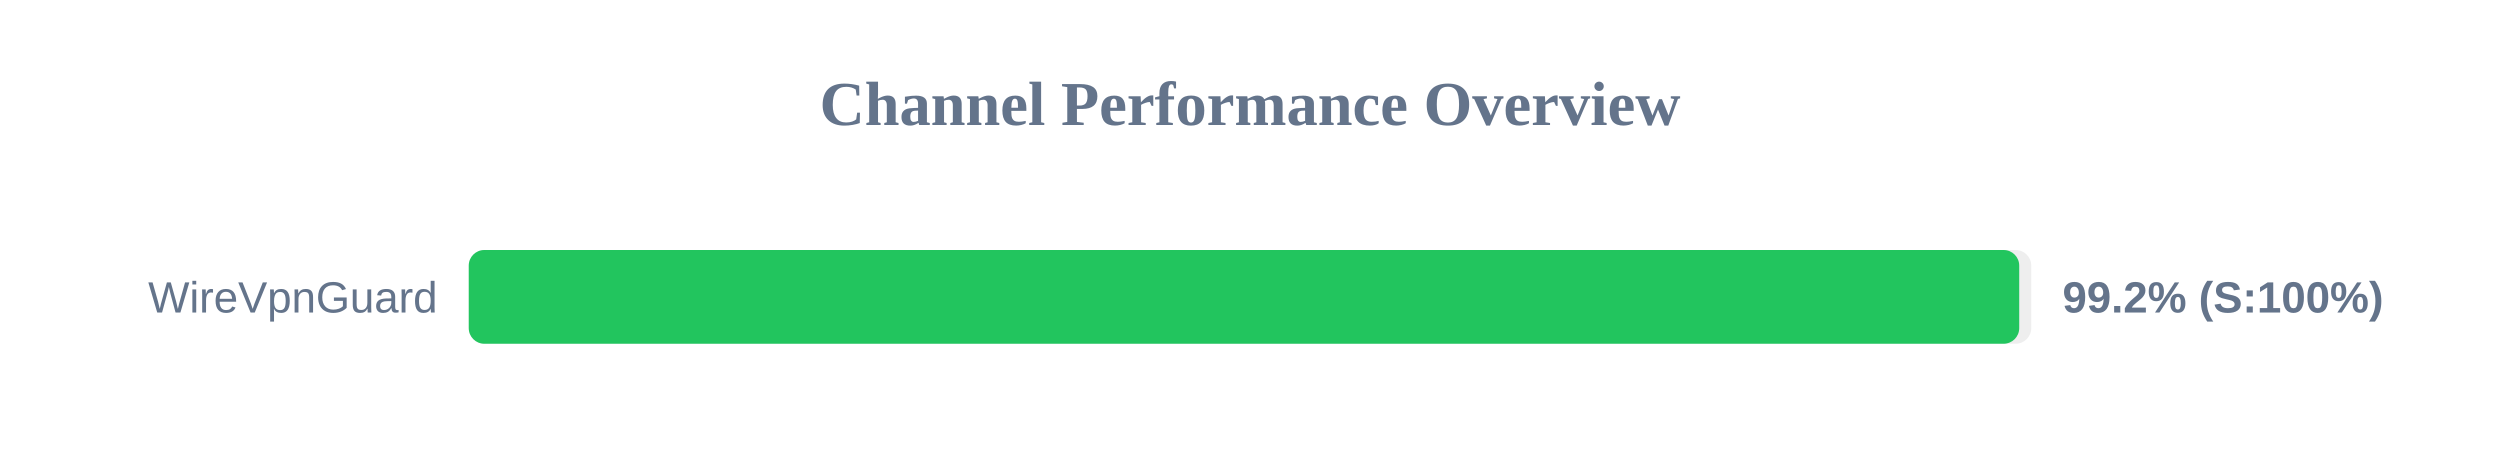
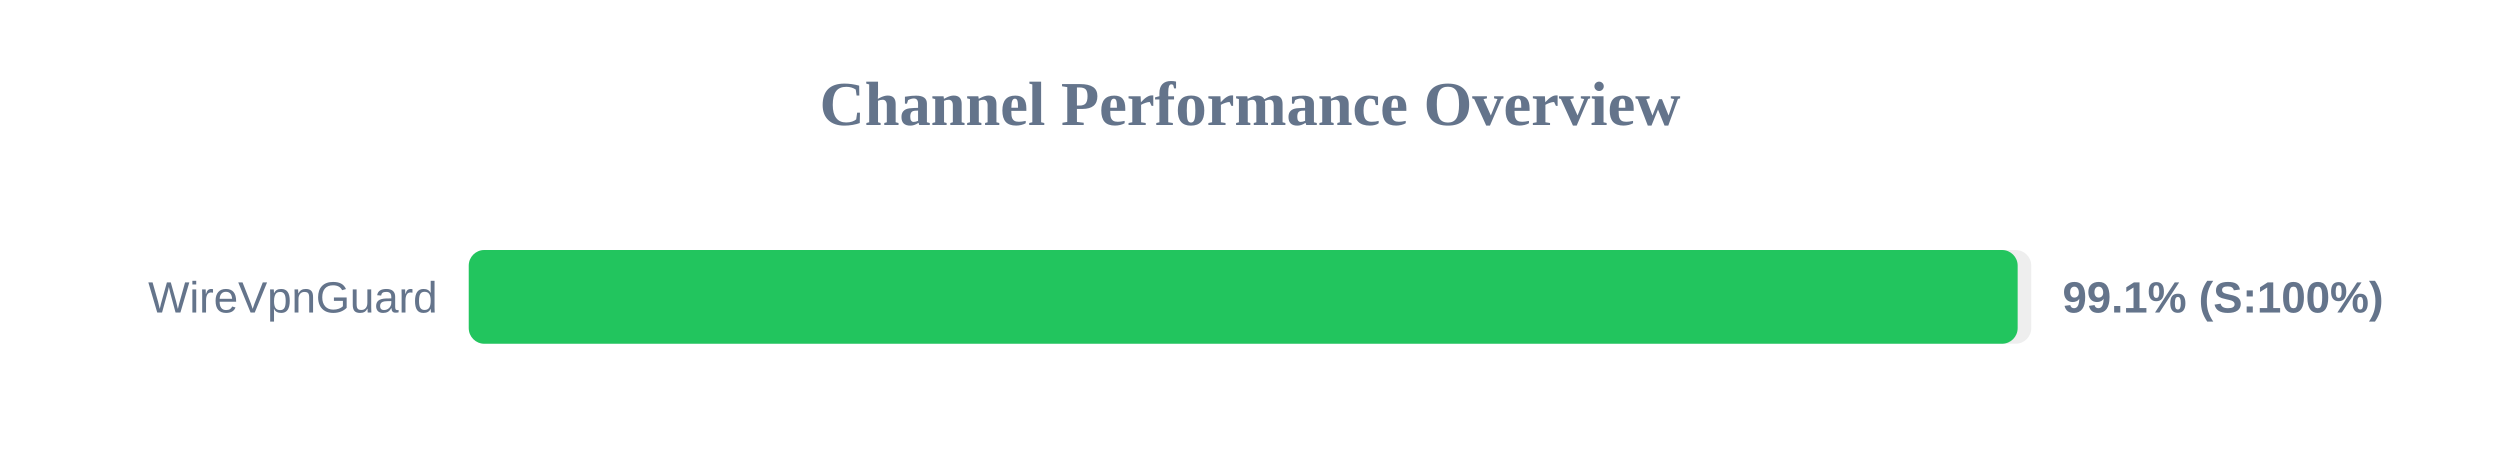
<svg xmlns="http://www.w3.org/2000/svg" width="800" height="150" version="1.1">
  <style>
        .row { font: 14px Arial; fill: #64748b; }
        .score { font: bold 14px Arial; fill: #64748b; }
    </style>
  <text x="400" y="40" text-anchor="middle" font-size="20px" font-weight="bold" fill="#64748b">Channel Performance Overview</text>
  <rect x="150" y="80" width="500" height="30" fill="#eee" rx="5" />
-   <rect x="150" y="80" width="496.15" height="30" fill="#22c55e" rx="5" />
+   <rect x="150" y="80" width="495.65" height="30" fill="#22c55e" rx="5" />
  <text x="140" y="100" text-anchor="end" class="row">WireVpnGuard</text>
-   <text x="660" y="100" text-anchor="start" class="score">99.2% (S:100%)</text>
+   <text x="660" y="100" text-anchor="start" class="score">99.1% (S:100%)</text>
</svg>
